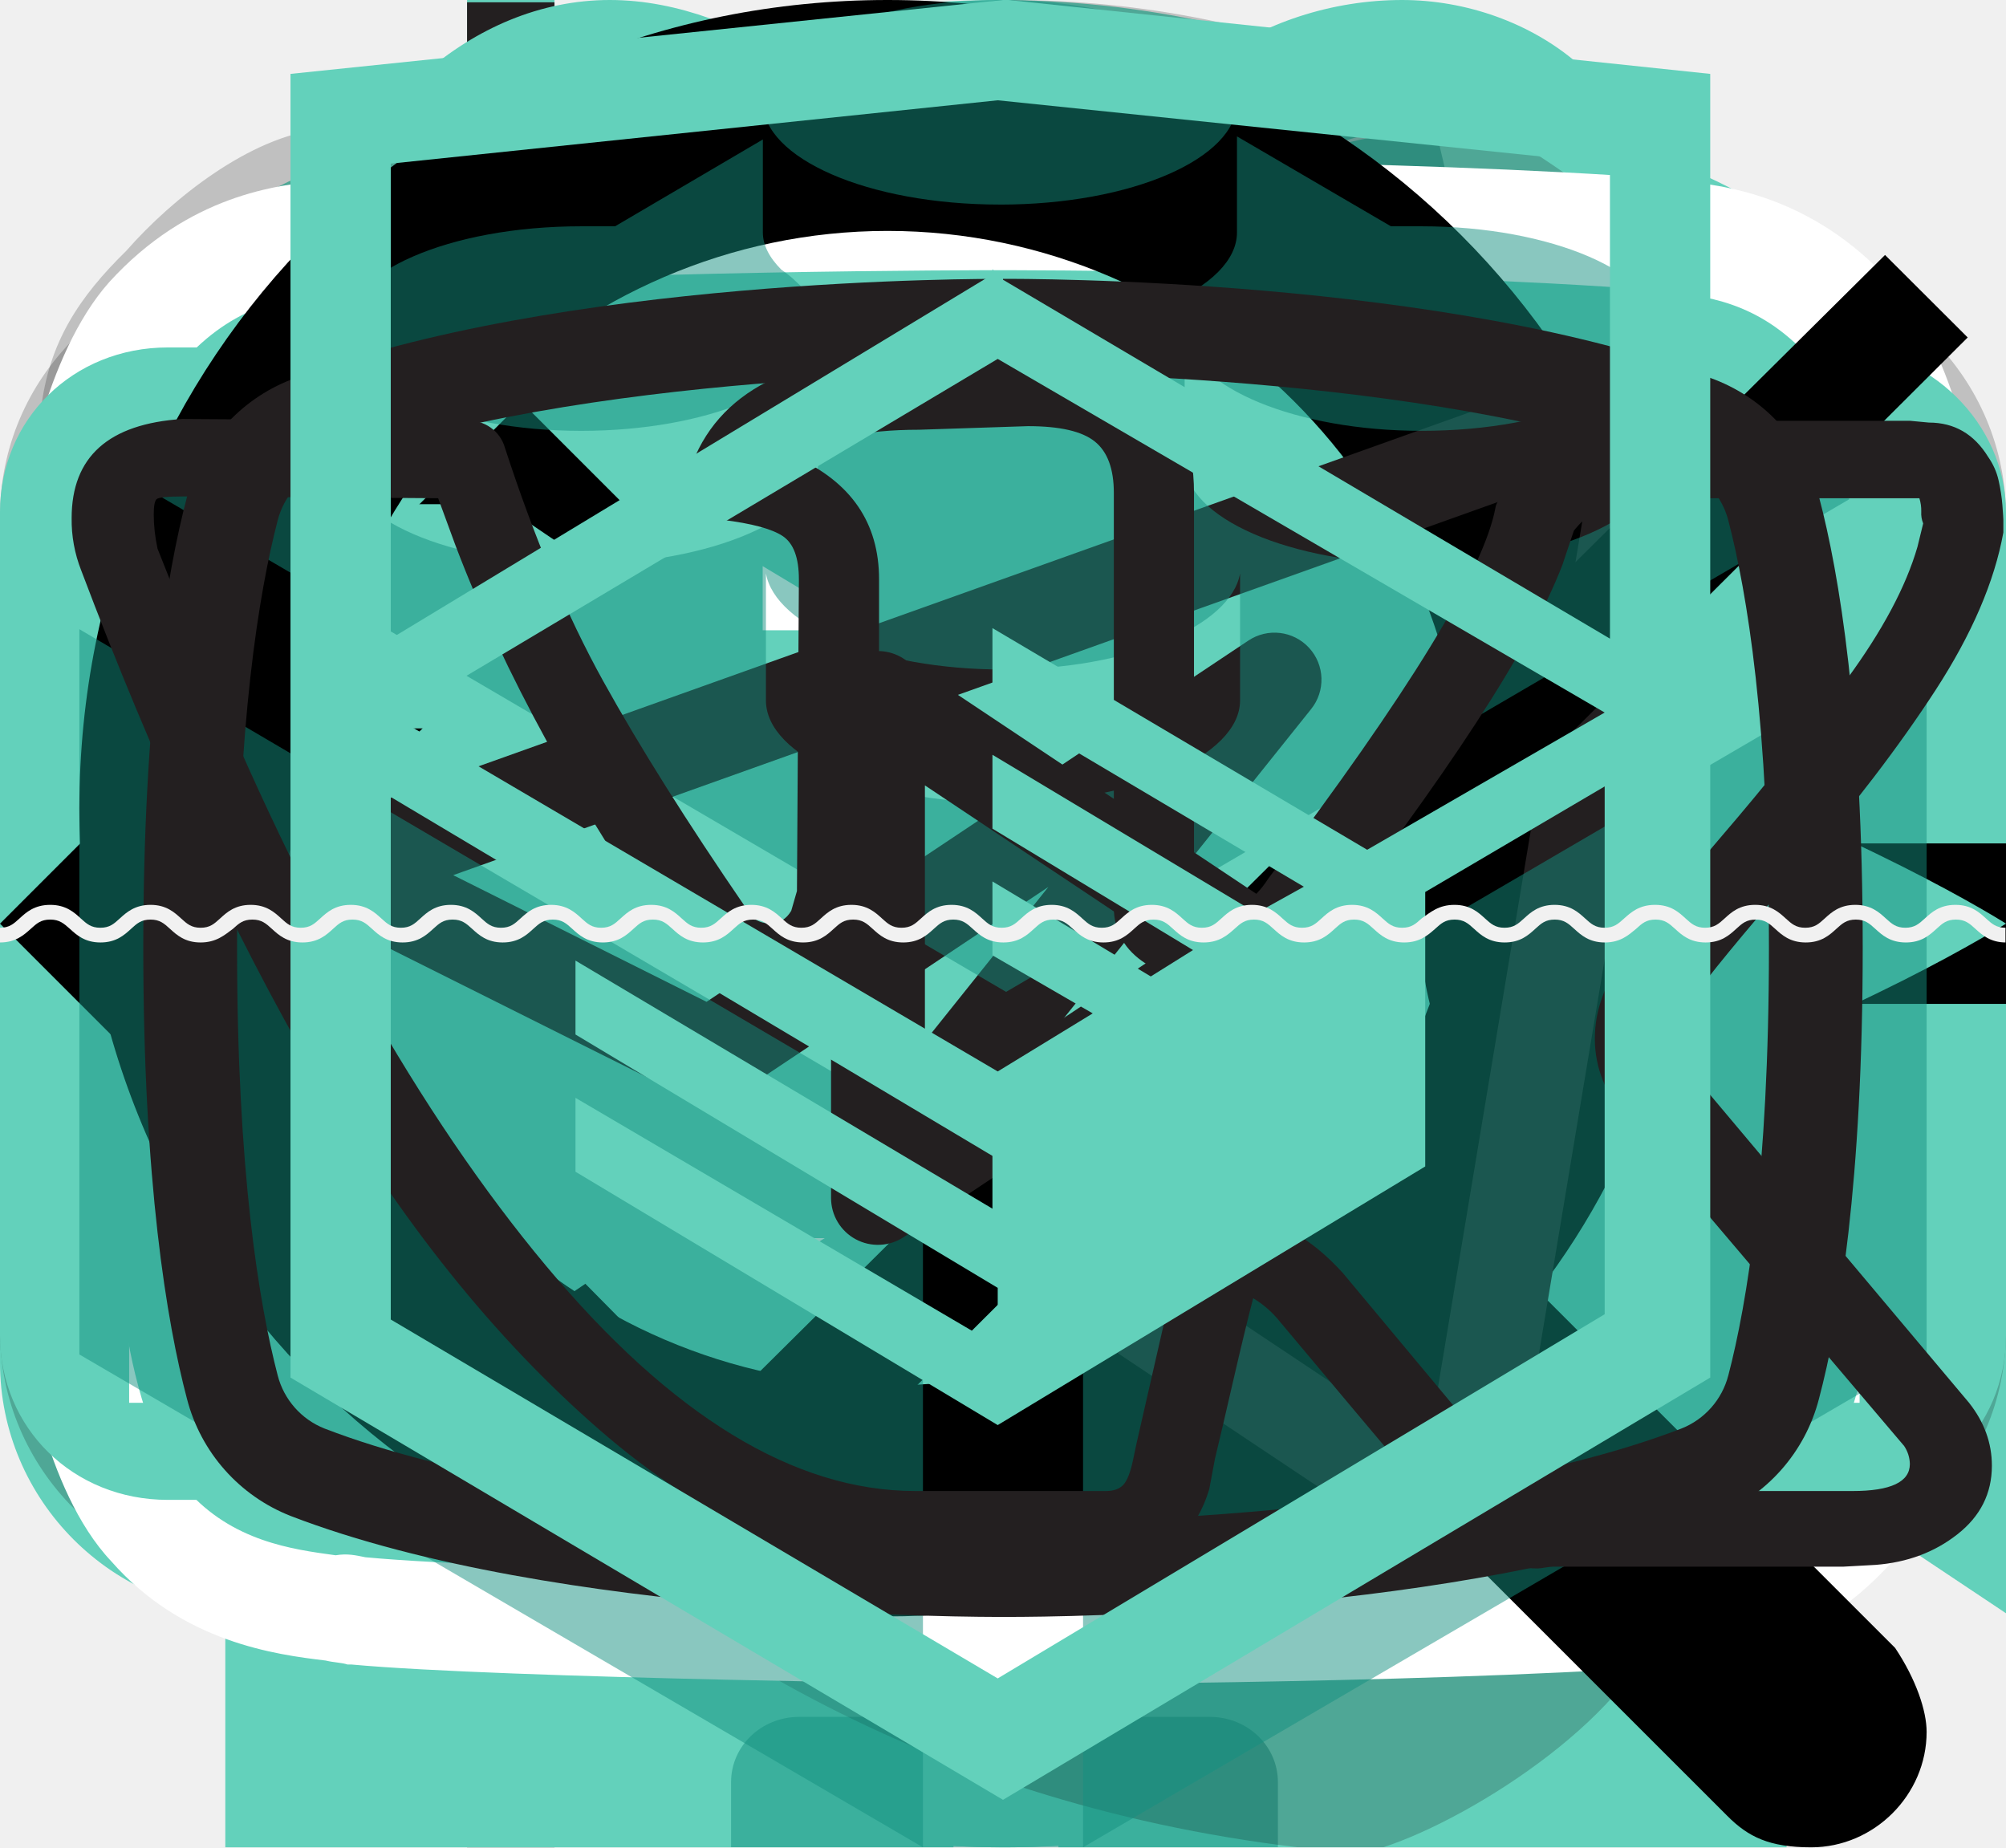
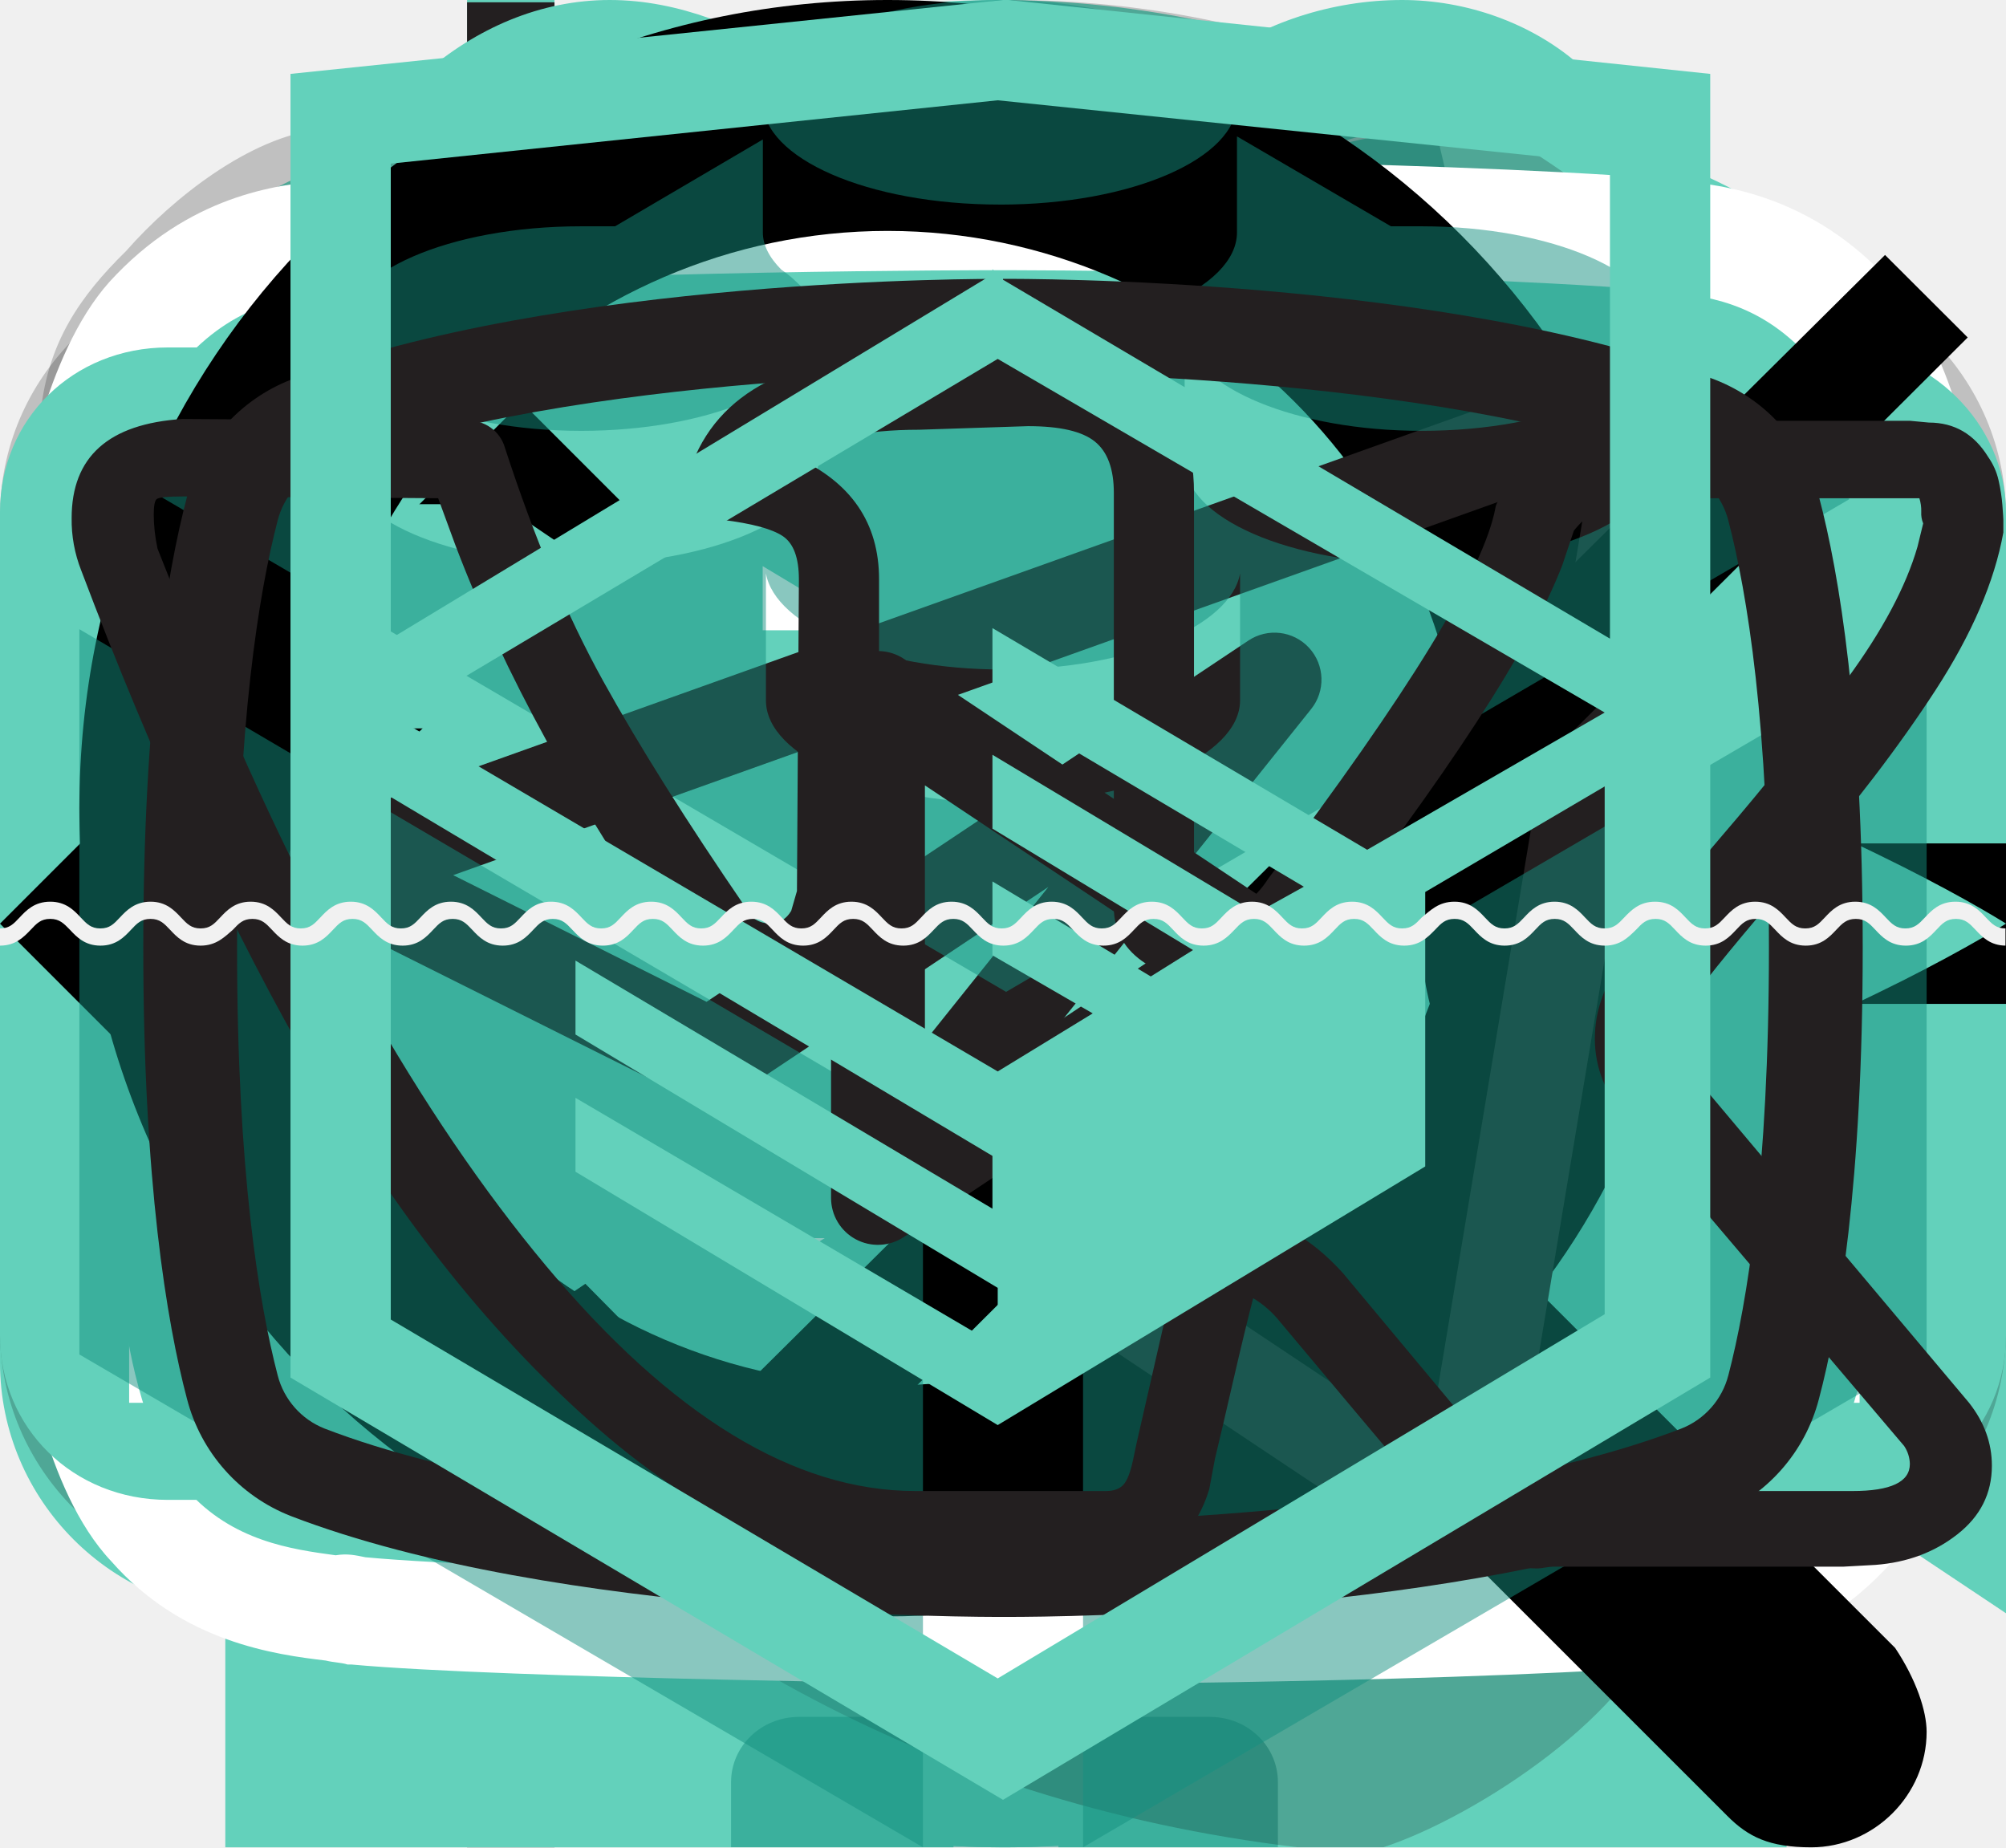
<svg xmlns="http://www.w3.org/2000/svg">
  <style>:root svg:not(:target){display:none}</style>
  <svg fill="none" id="hero-mask-desktop" viewBox="0 0 1150 34">
    <path d="M1168.8 0c-15.65 0-15.65 14-31.19 14-15.54 0-15.65-14-31.2-14-15.54 0-15.65 14-31.19 14-15.65 0-15.65-14-31.31-14-15.65 0-15.65 14-31.19 14-15.655 0-15.655-14-31.198-14-15.652 0-15.652 14-31.196 14-15.543 0-15.978-14-31.522-14-15.652 0-15.652 14-31.195 14-15.544 0-15.761-14-31.305-14-15.652 0-15.652 14-31.195 14-15.653 0-15.653-14-31.305-14s-15.652 14-31.195 14c-15.653 0-15.652-14-31.196-14C715.87 0 715.652 14 700 14c-15.652 0-15.652-14-31.196-14-15.652 0-15.652 14-31.195 14-15.653 0-15.653-14-31.305-14s-15.652 14-31.195 14c-15.653 0-15.652-14-31.196-14-15.652 0-15.652 14-31.196 14-15.652 0-15.652-14-31.195-14-15.652 0-15.652 14-31.305 14-15.652 0-15.652-14-31.304-14s-15.652 14-31.304 14-15.652-14-31.305-14C340.652 0 340.652 14 325 14S309.348 0 293.696 0c-15.653 0-15.653 14-31.305 14S246.739 0 231.087 0s-15.652 14-31.196 14c-15.652 0-15.652-14-31.304-14s-15.652 14-31.304 14C121.63 14 121.63 0 105.978 0S90.326 14 74.674 14 59.022 0 43.37 0C28.152 0 28.152 14 12.5 14-3.152 14-3.152 0-18.696 0-34.239 0-34.348 14-50 14v20h1250V14c-15.65 0-15.65-14-31.2-14Z" fill="#fff" />
  </svg>
  <svg fill="none" id="hero-mask-tablet" viewBox="0 0 768 24">
    <path d="M749.784 0c-9.642 0-9.642 9.882-19.217 9.882S720.925 0 711.35 0c-9.574 0-9.641 9.882-19.216 9.882-9.642 0-9.642-9.882-19.284-9.882-9.641 0-9.641 9.882-19.216 9.882-9.642 0-9.642-9.882-19.217-9.882-9.641 0-9.641 9.882-19.216 9.882-9.575 0-9.843-9.882-19.418-9.882-9.641 0-9.641 9.882-19.216 9.882-9.575 0-9.709-9.882-19.284-9.882-9.641 0-9.641 9.882-19.216 9.882-9.642 0-9.642-9.882-19.284-9.882-9.641 0-9.641 9.882-19.216 9.882-9.642 0-9.642-9.882-19.217-9.882-9.574 0-9.708 9.882-19.35 9.882-9.642 0-9.642-9.882-19.217-9.882-9.641 0-9.641 9.882-19.216 9.882-9.642 0-9.642-9.882-19.284-9.882-9.641 0-9.641 9.882-19.216 9.882-9.642 0-9.642-9.882-19.217-9.882-9.641 0-9.641 9.882-19.216 9.882-9.642 0-9.642-9.882-19.217-9.882-9.641 0-9.641 9.882-19.283 9.882-9.642 0-9.642-9.882-19.284-9.882-9.641 0-9.641 9.882-19.283 9.882-9.642 0-9.642-9.882-19.284-9.882-9.641 0-9.641 9.882-19.283 9.882-9.642 0-9.642-9.882-19.283-9.882-9.642 0-9.642 9.882-19.284 9.882S181.791 0 172.15 0c-9.642 0-9.642 9.882-19.217 9.882-9.642 0-9.642-9.882-19.283-9.882-9.642 0-9.642 9.882-19.284 9.882S104.724 0 95.083 0C85.44 0 85.44 9.882 75.799 9.882S66.157 0 56.516 0C47.142 0 47.142 9.882 37.5 9.882 27.858 9.882 27.858 0 18.284 0 8.709 0 8.642 9.882-1 9.882V24h770V9.882c-9.642 0-9.642-9.882-19.216-9.882Z" fill="#fff" />
  </svg>
  <svg fill="none" id="icon-ball" viewBox="0 0 35 34">
    <path d="M.306 13.953a16.044 16.044 0 0 0 0 6.232l4.176-3.165-4.176-3.067ZM24.852 1.586C19.963-.59 14.259-.59 9.269 1.982l7.638 5.54 7.945-5.936ZM34.528 13.062l-4.889 3.66 4.99 3.66c.51-2.373.51-4.946-.101-7.32ZM9.37 32.057c4.89 2.473 10.899 2.671 15.991.099l-8.25-6.035-7.74 5.936ZM8.046 14.249 1.732 9.698c-.306.692-.612 1.385-.815 2.078l5.398 3.957 1.731-1.484ZM18.945 24.835l8.453 6.134c.306-.198.611-.396.815-.594.306-.198.611-.495.917-.791l-8.454-6.134-1.731 1.385ZM11.611 11.578 4.074 6.137c-.51.495-.917 1.088-1.324 1.682l7.028 5.144 1.833-1.385ZM22.51 22.163l8.25 6.035c.509-.494.916-1.088 1.324-1.681l-7.843-5.739-1.732 1.386ZM15.176 8.907 7.333 3.169c-.203.099-.407.297-.61.396-.408.296-.816.593-1.121.989l7.843 5.64 1.731-1.287ZM26.074 19.394l7.13 5.144c.306-.692.611-1.286.917-1.979l-6.213-4.55-1.834 1.385ZM26.89 2.674.916 22.362c.203.692.509 1.385.815 2.077L28.722 3.96c-.509-.494-1.12-.89-1.833-1.286ZM31.269 6.532c-.306-.395-.611-.791-.917-1.088L2.852 26.22c.204.494.51.89.815 1.187.102.198.305.396.407.494L31.778 7.127c-.204-.198-.305-.396-.51-.594ZM32.898 8.907 5.704 29.484c.509.495 1.12.99 1.731 1.385l26.482-19.984c-.306-.692-.611-1.385-1.019-1.978Z" fill="#63D1BB" />
  </svg>
  <svg fill="none" id="icon-camera" viewBox="0 0 32 22">
    <path d="m26 10 6-4v16l-6-4v-8Zm-2 0v8c0 2.2-1.8 4-4 4H4c-2.2 0-4-1.8-4-4v-8c0-2.2 1.8-4 4-4h10c0-1.1.9-2 2-2V2H5c-.6 0-1-.4-1-1s.4-1 1-1h12c.6 0 1 .4 1 1v3c1.1 0 2 .9 2 2 2.2 0 4 1.8 4 4Zm-12 0H4v8h8v-8Zm8 1c0-.6-.4-1-1-1h-4c-.6 0-1 .4-1 1s.4 1 1 1h4c.6 0 1-.4 1-1Z" fill="#63D1BB" />
  </svg>
  <svg fill="none" id="icon-cart" viewBox="0 0 21 18">
    <path d="M20.188 6.857h-3.55L13.188.381C12.985 0 12.58-.095 12.174.095s-.507.572-.304.953l3.145 5.81H5.783l3.145-5.81c.202-.381 0-.762-.305-.953-.406-.19-.811 0-1.014.286l-3.45 6.476H.812c-.406 0-.812.286-.812.762 0 .381.304.762.812.762h.202l.914 2.857c-.203.095-.305.286-.305.572 0 .38.305.666.71.666L4.058 18h12.884l1.725-5.524c.405 0 .71-.286.71-.667 0-.19-.102-.476-.304-.57l.912-2.858h.203c.406 0 .812-.286.812-.762 0-.476-.406-.762-.812-.762Zm-4.565 9.62H5.073L3.854 12.38h13.087l-1.319 4.095Zm1.623-5.525H3.348l-.812-2.666h15.522l-.812 2.666Z" fill="currentColor" />
  </svg>
  <svg fill="none" id="icon-email" viewBox="0 0 32 21">
    <path opacity=".2" d="M28 0H4C1.8 0 0 1.8 0 4v13c0 2.2 1.8 4 4 4h24c2.2 0 4-1.8 4-4V4c0-2.2-1.8-4-4-4ZM2 5.3l7 5.3-7 5.3V5.3ZM30 17c0 1.1-.9 2-2 2H4c-1.1 0-2-.9-2-2l7.8-5.9 4.4 3.3c.5.4 1.2.6 1.8.6.6 0 1.3-.2 1.8-.6l4.4-3.3L30 17Zm0-1.2-7-5.3 7-5.3v10.6Zm-12.8-2.2c-.4.3-.8.4-1.2.4-.4 0-.9-.1-1.2-.4l-4.1-3.1-.8-.6L2 4c0-1.1.9-2 2-2h24c1.1 0 2 .9 2 2l-12.8 9.6Z" fill="#000" />
  </svg>
  <svg fill="none" id="icon-flag" viewBox="0 0 47 81">
    <path d="M7.766 3.862v38.52L47 23.071 7.766 3.862ZM0 80.9V0h3.833v80.9H0Z" fill="#63D1BB" />
    <path d="M3.833.1H0V81h3.833V.1Z" fill="#231F20" />
  </svg>
  <svg fill="none" id="icon-flower" viewBox="0 0 33 38">
    <path d="M16.5 38C25.575 38 33 30.645 33 21.656c-9.075 0-16.5 7.253-16.5 16.344ZM4.744 16.65c0 2.554 2.062 4.495 4.537 4.495.928 0 1.856-.306 2.578-.817v.306c0 2.554 2.063 4.495 4.538 4.495 2.578 0 4.537-2.043 4.537-4.495v-.306c.722.51 1.65.817 2.578.817 2.579 0 4.538-2.043 4.538-4.494 0-1.84-1.031-3.371-2.578-4.086 1.547-.715 2.578-2.248 2.578-4.087 0-2.553-2.063-4.494-4.538-4.494-.928 0-1.856.306-2.578.817v-.306C20.934 1.94 18.872 0 16.397 0c-2.578 0-4.538 2.043-4.538 4.495V4.8a4.542 4.542 0 0 0-2.578-.817c-2.578 0-4.537 2.043-4.537 4.494 0 1.84 1.031 3.372 2.578 4.087-1.444.715-2.578 2.247-2.578 4.086ZM16.5 7.969c2.578 0 4.538 2.043 4.538 4.494 0 2.554-2.063 4.495-4.538 4.495-2.578 0-4.537-2.043-4.537-4.495 0-2.451 1.959-4.494 4.537-4.494ZM0 21.656C0 30.646 7.425 38 16.5 38c0-9.091-7.425-16.344-16.5-16.344Z" fill="#63D1BB" />
  </svg>
  <svg fill="none" id="icon-gift" viewBox="0 0 33 32">
    <path d="M3.028 32h12.614V18.272H3.028V32ZM31.385 8.691h-7.367c.505-.296 1.01-.493 1.413-.79 1.615-1.086 2.422-2.568 2.422-3.95 0-1.186-.605-2.173-1.413-2.865C25.633.396 24.523 0 23.413 0c-1.211 0-2.422.395-3.33 1.086-1.514.988-2.624 2.47-3.432 4.05 0 .099-.1.197-.1.197-.303-.592-.606-1.185-1.01-1.777-.706-.988-1.514-1.877-2.523-2.47C12.01.494 10.9 0 9.688 0c-1.21 0-2.321.494-3.23 1.284-.807.79-1.412 1.876-1.412 3.062 0 .691.202 1.481.605 2.173.606.888 1.413 1.58 2.624 2.172h-6.66C.706 8.691 0 9.383 0 10.271V16.1h15.541V8.69h1.918V16.1H33v-5.827c0-.89-.706-1.58-1.615-1.58ZM8.881 6.42c-.606-.395-1.01-.79-1.211-1.087-.202-.395-.303-.691-.303-.987 0-.494.202-.988.706-1.482.404-.395 1.01-.691 1.615-.691.707 0 1.413.197 2.018.691a7.6 7.6 0 0 1 2.624 3.16c.303.692.606 1.383.808 2.075-3.129-.297-5.147-.988-6.257-1.68Zm10.596-1.58c.606-.79 1.211-1.482 1.918-1.877.706-.494 1.412-.691 2.018-.691.605 0 1.11.197 1.514.493.403.297.605.692.605 1.186 0 .493-.303 1.284-1.514 2.074-1.11.79-3.128 1.679-6.156 2.271a10.88 10.88 0 0 1 1.615-3.456ZM17.46 32h12.614V18.272H17.46V32Z" fill="#63D1BB" />
  </svg>
  <svg fill="none" id="icon-heart" viewBox="0 0 34 27">
    <path d="M34 8.45C34 3.788 29.982 0 25.036 0A9.248 9.248 0 0 0 17 4.662C15.558 1.942 12.467 0 8.964 0 4.018 0 0 3.788 0 8.45 0 17.288 15.146 27 17 27c1.958 0 17-9.615 17-18.55Z" fill="#63D1BB" />
  </svg>
  <svg fill="none" id="icon-interior" viewBox="0 0 40 62">
    <g opacity=".5" fill="#149080">
      <path d="M15.162 37.717c-.3.995-.2 2.19 0 3.582.499 2.588 1.696 5.971 2.394 9.654h5.087c.698-3.583 1.895-6.967 2.494-9.654.3-1.393.3-2.687 0-3.582-.3-.896-.898-1.593-1.995-2.29h-5.985c-1.197.697-1.796 1.394-1.995 2.29ZM26.933 57.621H13.167c-1.297 0-2.294.995-2.294 2.19V62h18.354v-2.19c0-1.194-.998-2.189-2.294-2.189ZM34.015 2.19h-11.67C22.344.994 21.346 0 20.05 0s-2.294.995-2.294 2.19H6.085L0 27.566c.798-.498 1.596-.995 2.594-.995 1.396 0 2.194.796 2.892 1.393.699.597 1.197.796 1.397.796.299 0 .798-.299 1.496-.796.698-.498 1.596-1.393 2.893-1.393 1.297 0 2.194.796 2.893 1.393.698.497 1.197.796 1.496.796.1 0 .3-.1.598-.199.2-.1.5-.398.898-.597.499-.398 1.097-.995 1.995-1.194.3-.1.599-.1.898-.1 1.297 0 2.194.796 2.893 1.393.698.498 1.197.797 1.496.797.3 0 .798-.299 1.396-.797.699-.597 1.596-1.393 2.893-1.393 1.397 0 2.195.796 2.893 1.393.3.299.598.498.898.598.2.1.399.199.598.199.3 0 .798-.299 1.397-.896.698-.597 1.596-1.393 2.892-1.393.998 0 1.796.497 2.594.995L34.015 2.189ZM23.442 53.143h-6.883c-.699 0-1.098.497-1.098 1.094 0 .597.5 1.095 1.098 1.095h6.883c.698 0 1.097-.498 1.097-1.095.1-.597-.4-1.094-1.098-1.094Z" />
      <path d="M20.05 28.76c-.1 0-.3.1-.599.199-.2.1-.399.298-.598.398v3.682h2.294v-3.583c-.499-.398-.898-.696-1.097-.696Z" />
    </g>
  </svg>
  <svg fill="none" id="icon-phone" viewBox="0 0 25 24">
    <g opacity=".2" fill="#000">
      <path d="M17.44 24h-1.11c-4.939-.593-8.568-2.864-11.189-5.728C2.521 15.408.403 11.753 0 6.716V5.333c.1-.888.504-1.481 1.109-2.074.605-.69 1.613-1.481 2.52-1.58.706 0 1.815.494 2.218 1.087.403.493.605 1.58.806 2.37.202.889.605 1.975.504 2.765-.201 1.186-1.814 1.68-2.217 2.568 1.612 3.655 4.133 6.42 7.56 8.198.806-.494 1.613-1.877 2.823-1.877.403 0 1.008.198 1.41.297.505.098.908.296 1.311.493.706.297 2.017.593 2.42 1.186.403.592.705 1.58.605 2.172-.303 1.284-2.42 2.667-3.63 3.062ZM12.6 1.481c5.948 0 10.888 4.741 10.888 10.667H25C25 5.432 19.456 0 12.6 0v1.481Z" />
      <path d="M12.6 9.185v1.58c.807 0 1.412.593 1.412 1.383h1.613c0-1.58-1.31-2.963-3.024-2.963ZM12.6 6.124c3.327 0 6.15 2.666 6.15 6.024h1.613c0-4.148-3.427-7.506-7.661-7.506v1.482H12.6Z" />
    </g>
  </svg>
  <svg fill="none" id="icon-play" viewBox="0 0 101 77">
    <path d="M97 18.1s-.9-7-3.8-10.1c-3.6-4-7.7-4.1-9.5-4.3-13.3-1-33.3-1-33.3-1h-.1s-20 0-33.3 1c-1.9.2-5.9.3-9.5 4.3-2.8 3.1-3.8 10.1-3.8 10.1s-.9 8.2-.9 16.4v7.7c0 8.2.9 16.4.9 16.4s.9 7 3.8 10.1c3.6 4 8.4 3.9 10.5 4.3 7.6.8 32.4 1 32.4 1s20 0 33.3-1c1.9-.2 5.9-.3 9.5-4.3C96 65.6 97 58.6 97 58.6s.9-8.2.9-16.4v-7.7c0-8.2-.9-16.4-.9-16.4Z" fill="#63D1BB" />
    <path d="M50.3 76.8c-1 0-25-.3-32.6-1h-.2c-.3-.1-.7-.1-1.1-.2-2.5-.3-7.2-.9-10.8-5C2.2 67 1.2 59.8 1.1 59c0-.3-1-8.5-1-16.7v-7.7c0-8.3.9-16.4.9-16.7v-.1c.1-.8 1.2-7.9 4.5-11.6 4-4.4 8.5-4.9 10.7-5.1.2 0 .4 0 .5-.1h.1c13.3-1 33.3-1 33.5-1h.1c.2 0 20.2 0 33.5 1h.1c.2 0 .3 0 .5.1 2.2.2 6.7.7 10.7 5.1 3.4 3.6 4.4 10.8 4.5 11.6 0 .3 1 8.5 1 16.8v7.7c0 8.3-.9 16.4-1 16.7v.1c-.1.8-1.2 8-4.5 11.6-4 4.4-8.5 4.9-10.7 5.1-.2 0-.4 0-.5.1h-.1c-13.3.9-33.4.9-33.6.9Zm-31.9-6.4c7.5.7 31.2 1 32 1 .7 0 20.1 0 33-1 .2 0 .4 0 .6-.1 1.8-.2 4.6-.5 7.2-3.3 1.8-2 2.9-6.9 3.1-8.6.1-.5.9-8.4.9-16.1v-7.7c0-7.8-.9-15.6-1-16.1-.3-2.4-1.4-6.8-3.1-8.5-2.6-2.9-5.4-3.1-7.2-3.3-.2 0-.4 0-.6-.1-13.1-1-32.8-1-33-1h-.1c-.2 0-20 0-33 1-.2 0-.4 0-.6.1-1.8.2-4.6.5-7.2 3.3-1.8 2-2.9 6.9-3.1 8.6-.1.6-.9 8.4-.9 16.1v7.7c0 7.7.9 15.6.9 16.1.3 2.4 1.4 6.8 3.1 8.5 2.3 2.6 5.3 3 7.5 3.3.6-.1 1 0 1.5.1Z" fill="#fff" />
    <path d="M38.4 20.5v35.7l29.8-17.8-29.8-17.9Z" fill="#fff" />
  </svg>
  <svg fill="none" id="icon-price" viewBox="0 0 47 27">
    <path d="M43.066 0H3.933C1.715 0 0 1.681 0 3.857v19.286C0 25.319 1.715 27 3.933 27h39.133C45.286 27 47 25.319 47 23.143V3.857C47 1.78 45.184 0 43.066 0ZM3.026 24.725V2.77H43.57v21.956H3.026Z" fill="#63D1BB" />
    <path d="M6.96 20.868h32.677V6.627H6.96v14.241ZM23.5 8.506c2.925 0 5.346 2.373 5.346 5.242 0 2.868-2.421 5.241-5.346 5.241-2.925 0-5.346-2.373-5.346-5.242 0-2.967 2.421-5.241 5.346-5.241Z" fill="#63D1BB" />
  </svg>
  <svg fill="none" id="icon-review-arrow" viewBox="0 0 50 26">
    <path d="M50 11H7.7l8.1-8.2L13 0 0 13l13 13 2.8-2.8L7.7 15H50v-4Z" fill="#000" />
  </svg>
  <svg fill="none" id="icon-rocket" viewBox="0 0 55 23">
    <path d="M40.947 5.75A47.823 47.823 0 0 0 28.41 4.065c-2.932 0-5.56.198-7.785.594L13.75 0H.101l5.864 6.147h8.493c-4.651 1.586-6.875 3.47-6.875 3.47v3.767s2.325 1.883 6.976 3.47H5.864L0 23h13.649l6.875-4.66c2.325.397 4.853.595 7.785.595 4.55 0 8.796-.694 12.537-1.685-1.214-1.784-1.921-3.668-1.921-5.85.1-1.982.91-3.865 2.022-5.65ZM44.485 6.741c-1.314 1.586-2.022 3.173-2.022 4.759 0 1.586.708 3.172 2.022 4.759C50.955 14.077 55 11.499 55 11.499s-4.044-2.577-10.515-4.758Z" fill="#63D1BB" />
  </svg>
  <svg fill="none" id="icon-search" viewBox="0 0 18 18">
    <path d="m17.693 16.057-3.477-3.477c1.023-1.33 1.534-2.966 1.534-4.705C15.75 3.477 12.273 0 7.875 0S0 3.477 0 7.875s3.477 7.875 7.875 7.875c1.739 0 3.375-.614 4.704-1.534l3.478 3.477c.204.205.409.307.818.307.614 0 1.125-.511 1.125-1.125 0-.204-.102-.511-.307-.818ZM2.25 7.875c0-3.068 2.557-5.625 5.625-5.625S13.5 4.807 13.5 7.875 10.943 13.5 7.875 13.5 2.25 10.943 2.25 7.875Z" fill="currentColor" />
  </svg>
  <svg fill="none" id="icon-telegram" viewBox="0 0 28 23">
    <path fill-rule="evenodd" clip-rule="evenodd" d="M23.46 3.653c.18.15.265.382.227.611l-2.626 15.757a.657.657 0 0 1-1.012.439l-7.878-5.253a.657.657 0 0 1-.149-.956l2.611-3.263-4.36 2.906a.657.657 0 0 1-.658.041L4.363 11.31a.657.657 0 0 1 .073-1.205l18.383-6.566a.657.657 0 0 1 .642.115Zm-17.134 7.17 3.536 1.768 7.561-5.041a.656.656 0 0 1 .877.956l-4.805 6.006 6.438 4.292L22.208 5.15 6.326 10.823Z" fill="#231F20" />
  </svg>
  <svg fill="none" id="icon-tick" viewBox="0 0 33 22">
    <path d="M32.37 1.357 31.01 0 11.574 19.286l-9.62-9.594-1.361 1.357 9.62 9.594L11.573 22l1.459-1.357L32.37 1.357Z" fill="#000" />
  </svg>
  <svg fill="none" id="icon-toy" viewBox="0 0 60 60">
    <path opacity=".5" d="M0 43.993 27.4 60V36.544L0 20.436v23.557Zm51.3-31.51V15c0 1.812-3.5 3.322-7.7 3.322-4.3 0-7.7-1.51-7.7-3.322v-4.127c.3 1.71 3.6 3.12 7.7 3.12 4.3 0 7.7-1.51 7.7-3.322S47.8 7.35 43.6 7.35h-1l-5-2.92V7.55c0 1.812-3.5 3.323-7.7 3.323-2.7 0-5-.604-6.4-1.51-.2-.202-.4-.403-.7-.605-.4-.402-.6-.805-.6-1.208V4.53L17.4 7.35h-1.1c-4.3 0-7.7 1.51-7.7 3.322s3.5 3.322 7.7 3.322c4.1 0 7.4-1.41 7.7-3.12V15c0 1.812-3.5 3.322-7.7 3.322-4.3 0-7.7-1.51-7.7-3.322v-2.416l-6 3.523 27.5 16.108 27.4-16.007-6.2-3.725ZM37.7 22.752c0 1.812-3.5 3.322-7.7 3.322-4.3 0-7.7-1.51-7.7-3.322v-4.128c.3 1.712 3.6 3.121 7.7 3.121s7.4-1.41 7.7-3.12v4.127Zm-5.1 13.993V60L60 43.993V20.738L32.6 36.745Zm-2.7-30.1c4.3 0 7.7-1.51 7.7-3.323C37.6 1.51 34.1 0 29.9 0c-4.3 0-7.7 1.51-7.7 3.322s3.4 3.322 7.7 3.322Z" fill="#149080" />
  </svg>
  <svg fill="none" id="icon-vk" viewBox="0 0 28 23">
    <path d="M1 5.839c0-.855.515-1.316 1.545-1.383l3.97.025a.52.52 0 0 1 .533.377c.409 1.257.866 2.343 1.372 3.257.506.913 1.168 1.965 1.985 3.156.071.15.187.226.346.226.125 0 .223-.059.293-.176l.08-.277.027-4.35c0-.302-.075-.503-.226-.604-.151-.1-.431-.176-.84-.226-.32-.05-.48-.235-.48-.553 0-.067.01-.118.027-.151.373-1.09 1.44-1.635 3.198-1.635l1.492-.025c.675 0 1.234.16 1.678.478.444.318.666.821.666 1.509v5.708c.125.084.24.126.347.126.266 0 .497-.15.692-.453 1.954-2.582 3.011-4.308 3.17-5.18 0-.017.019-.059.054-.126.125-.251.329-.47.613-.654.284-.184.533-.31.746-.377a.554.554 0 0 1 .24-.05h4.13l.266.025c.355 0 .63.16.826.478.07.1.12.21.146.327.027.117.045.234.054.352.009.117.013.184.013.2v.177c-.124.687-.44 1.42-.946 2.2-.506.78-1.15 1.622-1.931 2.528-.782.905-1.27 1.5-1.466 1.785-.16.201-.24.386-.24.553 0 .135.071.286.213.453l3.89 4.627c.213.269.32.562.32.88 0 .386-.16.705-.48.956-.32.252-.701.394-1.145.428l-.453.025h-4.05a.855.855 0 0 0-.106.012.862.862 0 0 1-.107.013c-.39 0-.755-.16-1.092-.478-.125-.134-.96-1.123-2.505-2.967a1.387 1.387 0 0 0-.373-.327c-.07.268-.164.654-.28 1.157-.115.503-.2.863-.253 1.081l-.08.427c-.177.587-.55.94-1.119 1.057l-.373.025h-2.61c-1.475 0-2.945-.637-4.41-1.911-1.466-1.275-2.784-2.922-3.957-4.942-1.172-2.02-2.264-4.372-3.277-7.054A1.916 1.916 0 0 1 1 5.838Zm16.013 6.513c-.373 0-.71-.096-1.013-.29-.302-.192-.453-.456-.453-.791V5.487c0-.336-.089-.575-.266-.717-.178-.143-.489-.214-.933-.214l-1.518.05c-.764 0-1.341.126-1.732.378.781.352 1.172.922 1.172 1.71v4.426a1.5 1.5 0 0 1-.533 1.044 1.59 1.59 0 0 1-1.066.414c-.532 0-.94-.243-1.225-.729C8.06 9.871 7.03 7.993 6.356 6.216l-.24-.654-3.544-.025c-.231 0-.36.013-.386.038-.027.025-.04.096-.04.213 0 .151.017.31.053.478l.56 1.409c1.491 3.638 3.112 6.505 4.862 8.6 1.75 2.096 3.468 3.144 5.155 3.144h2.665c.106 0 .186-.03.24-.088.053-.06.097-.172.133-.34l.053-.251.506-2.213c.142-.302.267-.503.373-.604a.975.975 0 0 1 .693-.277c.426 0 .861.243 1.305.73l2.265 2.716c.142.218.293.327.453.327h4.396c.533 0 .8-.126.8-.378a.466.466 0 0 0-.08-.251l-3.864-4.552c-.302-.352-.453-.73-.453-1.131 0-.403.142-.788.427-1.157.23-.336.679-.893 1.345-1.673a37.64 37.64 0 0 0 1.745-2.188c.498-.679.826-1.295.986-1.848l.08-.327a.371.371 0 0 1-.027-.163.574.574 0 0 0-.026-.189h-4.183c-.267.1-.48.252-.64.453l-.16.478c-.444 1.156-1.607 2.942-3.49 5.356a1.892 1.892 0 0 1-1.305.503Z" fill="#231F20" />
  </svg>
  <svg fill="none" id="icon-youtube" viewBox="0 0 28 23">
    <path d="m17.85 11.293-5.236-3.491a.655.655 0 0 0-1.014.545v6.982a.654.654 0 0 0 1.014.546l5.237-3.491a.655.655 0 0 0 0-1.091Zm-4.94 2.814V9.57l3.403 2.27-3.404 2.268Zm12.48-8.563a2.4 2.4 0 0 0-1.452-1.637C20.218 2.478 14.251 2.5 14 2.5c-.25 0-6.218-.022-9.938 1.407A2.4 2.4 0 0 0 2.61 5.544C2.327 6.613 2 8.576 2 11.838c0 3.262.327 5.226.61 6.295a2.4 2.4 0 0 0 1.452 1.636c3.72 1.43 9.687 1.407 9.938 1.407h.076c.753 0 6.317-.043 9.862-1.407a2.4 2.4 0 0 0 1.451-1.636c.284-1.07.611-3.033.611-6.295s-.327-5.225-.61-6.294Zm-1.266 12.261a1.09 1.09 0 0 1-.655.742c-3.49 1.342-9.404 1.32-9.469 1.32-.066 0-5.978.022-9.47-1.32a1.09 1.09 0 0 1-.654-.742c-.261-1.003-.567-2.847-.567-5.967 0-3.12.306-4.963.567-5.967a1.09 1.09 0 0 1 .655-.742C8.02 3.787 13.935 3.81 14 3.81c.066 0 5.978-.022 9.47 1.32a1.092 1.092 0 0 1 .654.742c.262 1.004.567 2.847.567 5.967 0 3.12-.305 4.964-.567 5.967Z" fill="#231F20" />
  </svg>
  <svg fill="none" id="logo-htmlacademy" viewBox="0 0 27 35">
    <path d="M13.6 0h-.1L0 1.4v24.7l13.5 8 13.4-8V1.4L13.6 0ZM25 12.1 13.5 5.3v-.1h-.1l-.1-.1v.1L1.9 12.1v-9l11.5-1.2L25 3.1v9ZM13.4 6.8l11.5 6.7-4.5 2.6-7.1-4.2v1.4l5.9 3.5-.9.5-5-3v1.4l3.8 2.3-.8.5-3-1.8v1.4l1.9 1.1-1.8 1.1L2 13.6l11.4-6.8ZM1.9 15.1l11.4 6.8v1l-7.9-4.7v1.4l8 4.8v1.1l-8-4.7v1.4l8 4.8 8.1-4.9v-5.2l3.4-2v10l-11.5 6.9L1.9 25v-9.9Z" fill="#63D1BB" />
  </svg>
-   <svg fill="none" id="zigzag-line" viewBox="0 0 320 6">
-     <path d="M320 6c-2.504 0-3.812-1.2-4.87-2.165-.946-.861-1.641-1.487-3.116-1.487-1.503 0-2.171.626-3.117 1.487C307.84 4.8 306.532 6 304.028 6c-2.505 0-3.812-1.2-4.87-2.165-.946-.861-1.641-1.487-3.116-1.487s-2.171.626-3.117 1.487C291.868 4.8 290.56 6 288.056 6c-2.505 0-3.813-1.2-4.87-2.165-.946-.861-1.642-1.487-3.116-1.487-1.503 0-2.171.626-3.117 1.487C275.896 4.8 274.588 6 272.083 6c-2.504 0-3.812-1.2-4.869-2.165-.946-.861-1.642-1.487-3.117-1.487-1.502 0-2.17.626-3.116 1.487C259.812 4.8 258.504 6 256 6s-3.812-1.2-4.87-2.165c-.946-.861-1.641-1.487-3.116-1.487-1.503 0-2.171.626-3.117 1.487C243.84 4.8 242.532 6 240.028 6c-2.505 0-3.812-1.2-4.87-2.165-.946-.861-1.641-1.487-3.116-1.487-1.503 0-2.171.626-3.117 1.487C227.812 4.8 226.504 6 224 6s-3.812-1.2-4.87-2.165c-.946-.861-1.641-1.487-3.116-1.487-1.503 0-2.171.626-3.117 1.487C211.84 4.8 210.532 6 208.028 6c-2.505 0-3.812-1.2-4.87-2.165-.946-.861-1.641-1.487-3.116-1.487s-2.171.626-3.117 1.487C195.84 4.8 194.504 6 192 6s-3.812-1.2-4.87-2.165c-.946-.861-1.641-1.487-3.116-1.487-1.503 0-2.171.626-3.117 1.487C179.84 4.8 178.532 6 176.028 6c-2.505 0-3.812-1.2-4.87-2.165-.946-.861-1.641-1.487-3.116-1.487-1.503 0-2.171.626-3.117 1.487C163.868 4.8 162.56 6 160.056 6c-2.505 0-3.813-1.2-4.87-2.165-.946-.861-1.642-1.487-3.116-1.487-1.475 0-2.171.626-3.117 1.487C147.896 4.8 146.588 6 144.083 6c-2.504 0-3.812-1.2-4.869-2.165-.946-.861-1.642-1.487-3.117-1.487-1.502 0-2.17.626-3.116 1.487C131.923 4.8 130.616 6 128.111 6c-2.504 0-3.812-1.2-4.869-2.165-.946-.861-1.642-1.487-3.117-1.487-1.502 0-2.17.626-3.116 1.487C115.951 4.8 114.643 6 112.139 6s-3.812-1.2-4.869-2.165c-.947-.861-1.642-1.487-3.117-1.487-1.503 0-2.17.626-3.116 1.487C99.979 4.8 98.671 6 96.167 6s-3.812-1.2-4.87-2.165c-.946-.861-1.641-1.487-3.116-1.487s-2.17.626-3.117 1.487C84.007 4.8 82.7 6 80.194 6c-2.504 0-3.811-1.2-4.869-2.165-.946-.861-1.642-1.487-3.116-1.487-1.503 0-2.17.626-3.117 1.487C68.035 4.8 66.727 6 64.222 6c-2.504 0-3.812-1.2-4.869-2.165-.946-.861-1.642-1.487-3.117-1.487-1.502 0-2.17.626-3.116 1.487C52.063 4.8 50.755 6 48.25 6c-2.504 0-3.812-1.2-4.87-2.165-.945-.861-1.64-1.487-3.116-1.487-1.502 0-2.17.626-3.116 1.487C35.84 4.8 34.504 6 32 6c-2.504 0-3.812-1.2-4.87-2.165-.946-.861-1.641-1.487-3.116-1.487-1.503 0-2.17.626-3.117 1.487C19.84 4.8 18.532 6 16.027 6c-2.504 0-3.811-1.2-4.869-2.165-.974-.861-1.67-1.487-3.144-1.487-1.503 0-2.17.626-3.117 1.487C3.812 4.8 2.504 6 0 6V3.652c1.503 0 2.17-.626 3.117-1.487C4.174 1.2 5.482 0 8.014 0c2.504 0 3.812 1.2 4.87 2.165.946.861 1.641 1.487 3.116 1.487 1.503 0 2.17-.626 3.116-1.487C20.174 1.2 21.51 0 24.014 0c2.504 0 3.812 1.2 4.87 2.165.946.861 1.641 1.487 3.116 1.487 1.503 0 2.17-.626 3.117-1.487C36.174 1.2 37.482 0 39.986 0c2.503 0 3.811 1.2 4.869 2.165.946.861 1.641 1.487 3.116 1.487 1.503 0 2.17-.626 3.117-1.487C52.146 1.2 53.454 0 55.959 0c2.504 0 3.811 1.2 4.869 2.165.946.861 1.642 1.487 3.116 1.487 1.503 0 2.17-.626 3.117-1.487C68.118 1.2 69.426 0 71.93 0c2.504 0 3.812 1.2 4.869 2.165.946.861 1.642 1.487 3.117 1.487 1.502 0 2.17-.626 3.116-1.487C84.09 1.2 85.398 0 87.903 0c2.504 0 3.812 1.2 4.87 2.165.945.861 1.64 1.487 3.116 1.487 1.502 0 2.17-.626 3.116-1.487C100.063 1.2 101.37 0 103.875 0c2.504 0 3.812 1.2 4.869 2.165.946.861 1.642 1.487 3.117 1.487s2.17-.626 3.116-1.487C116.035 1.2 117.343 0 119.847 0s3.812 1.2 4.87 2.165c.946.861 1.641 1.487 3.116 1.487 1.503 0 2.17-.626 3.117-1.487C132.007 1.2 133.315 0 135.819 0c2.504 0 3.812 1.2 4.87 2.165.946.861 1.641 1.487 3.116 1.487 1.503 0 2.171-.626 3.117-1.487C147.979 1.2 149.287 0 151.791 0c2.505 0 3.812 1.2 4.87 2.165.946.861 1.642 1.487 3.116 1.487 1.503 0 2.171-.626 3.117-1.487C163.951 1.2 165.259 0 167.763 0c2.505 0 3.813 1.2 4.87 2.165.946.861 1.642 1.487 3.117 1.487 1.502 0 2.17-.626 3.116-1.487C179.923 1.2 181.231 0 183.736 0c2.504 0 3.812 1.2 4.869 2.165.946.861 1.642 1.487 3.117 1.487 1.502 0 2.17-.626 3.116-1.487C195.896 1.2 197.203 0 199.708 0c2.504 0 3.812 1.2 4.869 2.165.946.861 1.642 1.487 3.117 1.487 1.503 0 2.17-.626 3.116-1.487C211.868 1.2 213.176 0 215.68 0s3.812 1.2 4.87 2.165c.946.861 1.641 1.487 3.116 1.487 1.503 0 2.171-.626 3.117-1.487C228.174 1.2 229.482 0 232.014 0c2.504 0 3.812 1.2 4.869 2.165.947.861 1.642 1.487 3.117 1.487s2.17-.626 3.117-1.487C244.174 1.2 245.482 0 247.986 0c2.504 0 3.812 1.2 4.87 2.165.946.861 1.641 1.487 3.116 1.487s2.171-.626 3.117-1.487C260.174 1.2 261.482 0 264.014 0s3.812 1.2 4.869 2.165c.947.861 1.642 1.487 3.117 1.487s2.17-.626 3.117-1.487C276.174 1.2 277.482 0 279.986 0c2.504 0 3.812 1.2 4.87 2.165.946.861 1.641 1.487 3.116 1.487 1.503 0 2.171-.626 3.117-1.487C292.146 1.2 293.454 0 295.958 0c2.505 0 3.812 1.2 4.87 2.165.946.861 1.642 1.487 3.116 1.487 1.475 0 2.171-.626 3.117-1.487C308.118 1.2 309.426 0 311.93 0c2.505 0 3.813 1.2 4.87 2.165.946.861 1.642 1.487 3.117 1.487V6H320Z" fill="#F1F1F1" />
+   <svg fill="none" id="zigzag-line" viewBox="0 0 1050 23">
+     <path d="M1050 23c-8.22 0-12.51-4.6-15.98-8.3-3.1-3.3-5.39-5.7-10.22-5.7-4.93 0-7.13 2.4-10.23 5.7-3.47 3.7-7.76 8.3-15.979 8.3-8.217 0-12.508-4.6-15.978-8.3-3.104-3.3-5.387-5.7-10.226-5.7-4.839 0-7.122 2.4-10.226 5.7-3.47 3.7-7.761 8.3-15.978 8.3-8.218 0-12.509-4.6-15.979-8.3-3.104-3.3-5.387-5.7-10.226-5.7-4.93 0-7.121 2.4-10.226 5.7-3.469 3.7-7.761 8.3-15.978 8.3-8.217 0-12.509-4.6-15.978-8.3-3.105-3.3-5.387-5.7-10.226-5.7-4.931 0-7.122 2.4-10.226 5.7-3.835 3.7-8.127 8.3-16.344 8.3s-12.509-4.6-15.978-8.3c-3.105-3.3-5.387-5.7-10.226-5.7-4.931 0-7.122 2.4-10.226 5.7-3.47 3.7-7.761 8.3-15.979 8.3-8.217 0-12.508-4.6-15.978-8.3-3.104-3.3-5.387-5.7-10.226-5.7-4.93 0-7.122 2.4-10.226 5.7-3.652 3.7-7.944 8.3-16.161 8.3-8.217 0-12.509-4.6-15.978-8.3-3.105-3.3-5.387-5.7-10.226-5.7-4.931 0-7.122 2.4-10.226 5.7-3.47 3.7-7.761 8.3-15.979 8.3-8.217 0-12.508-4.6-15.978-8.3-3.104-3.3-5.387-5.7-10.226-5.7-4.839 0-7.122 2.4-10.226 5.7C642.6 18.4 638.217 23 630 23c-8.217 0-12.509-4.6-15.978-8.3-3.105-3.3-5.387-5.7-10.226-5.7-4.931 0-7.122 2.4-10.226 5.7-3.47 3.7-7.761 8.3-15.979 8.3-8.217 0-12.508-4.6-15.978-8.3-3.104-3.3-5.387-5.7-10.226-5.7-4.93 0-7.122 2.4-10.226 5.7-3.47 3.7-7.761 8.3-15.978 8.3-8.218 0-12.509-4.6-15.979-8.3-3.104-3.3-5.387-5.7-10.226-5.7-4.839 0-7.121 2.4-10.226 5.7-3.469 3.7-7.761 8.3-15.978 8.3-8.217 0-12.509-4.6-15.978-8.3-3.105-3.3-5.387-5.7-10.226-5.7-4.931 0-7.122 2.4-10.227 5.7-3.469 3.7-7.76 8.3-15.978 8.3-8.217 0-12.508-4.6-15.978-8.3C401.283 11.4 399 9 394.161 9c-4.931 0-7.122 2.4-10.226 5.7-3.47 3.7-7.761 8.3-15.978 8.3-8.218 0-12.509-4.6-15.979-8.3-3.104-3.3-5.387-5.7-10.226-5.7-4.93 0-7.122 2.4-10.226 5.7-3.469 3.7-7.761 8.3-15.978 8.3-8.218 0-12.509-4.6-15.978-8.3-3.105-3.3-5.387-5.7-10.227-5.7-4.839 0-7.121 2.4-10.226 5.7-3.469 3.7-7.76 8.3-15.978 8.3-8.217 0-12.509-4.6-15.978-8.3-3.104-3.3-5.387-5.7-10.226-5.7-4.931 0-7.122 2.4-10.226 5.7-3.47 3.7-7.761 8.3-15.979 8.3-8.217 0-12.508-4.6-15.978-8.3-3.104-3.3-5.387-5.7-10.226-5.7-4.93 0-7.122 2.4-10.226 5.7-3.47 3.7-7.761 8.3-15.978 8.3-8.218 0-12.509-4.6-15.979-8.3-3.104-3.3-5.386-5.7-10.226-5.7-4.93 0-7.121 2.4-10.226 5.7C117.6 18.4 113.217 23 105 23c-8.217 0-12.509-4.6-15.978-8.3C85.917 11.4 83.635 9 78.796 9c-4.93 0-7.122 2.4-10.226 5.7C65.1 18.4 60.809 23 52.59 23c-8.217 0-12.508-4.6-15.978-8.3C33.417 11.4 31.135 9 26.296 9c-4.93 0-7.122 2.4-10.226 5.7C12.509 18.4 8.217 23 0 23v-9c4.93 0 7.122-2.4 10.226-5.7 3.47-3.7 7.761-8.3 16.07-8.3 8.217 0 12.508 4.6 15.978 8.3C45.378 11.6 47.66 14 52.5 14c4.93 0 7.122-2.4 10.226-5.7 3.47-3.7 7.852-8.3 16.07-8.3 8.217 0 12.508 4.6 15.978 8.3C97.878 11.6 100.16 14 105 14c4.93 0 7.122-2.4 10.226-5.7 3.47-3.7 7.761-8.3 15.978-8.3 8.218 0 12.509 4.6 15.979 8.3 3.104 3.3 5.387 5.7 10.226 5.7 4.93 0 7.121-2.4 10.226-5.7 3.469-3.7 7.761-8.3 15.978-8.3 8.217 0 12.509 4.6 15.978 8.3 3.105 3.3 5.387 5.7 10.226 5.7 4.931 0 7.122-2.4 10.226-5.7 3.47-3.7 7.761-8.3 15.979-8.3C244.239 0 248.53 4.6 252 8.3c3.104 3.3 5.387 5.7 10.226 5.7 4.931 0 7.122-2.4 10.226-5.7 3.47-3.7 7.761-8.3 15.978-8.3 8.218 0 12.509 4.6 15.979 8.3 3.104 3.3 5.387 5.7 10.226 5.7 4.93 0 7.122-2.4 10.226-5.7 3.469-3.7 7.761-8.3 15.978-8.3 8.218 0 12.509 4.6 15.978 8.3 3.105 3.3 5.387 5.7 10.226 5.7 4.84 0 7.122-2.4 10.227-5.7 3.469-3.7 7.76-8.3 15.978-8.3 8.217 0 12.509 4.6 15.978 8.3 3.104 3.3 5.387 5.7 10.226 5.7 4.931 0 7.122-2.4 10.226-5.7 3.47-3.7 7.761-8.3 15.979-8.3 8.217 0 12.508 4.6 15.978 8.3 3.104 3.3 5.387 5.7 10.226 5.7 4.93 0 7.122-2.4 10.226-5.7 3.47-3.7 7.761-8.3 15.978-8.3 8.218 0 12.509 4.6 15.979 8.3 3.104 3.3 5.386 5.7 10.226 5.7 4.93 0 7.121-2.4 10.226-5.7 3.469-3.7 7.761-8.3 15.978-8.3 8.217 0 12.509 4.6 15.978 8.3 3.105 3.3 5.387 5.7 10.226 5.7 4.931 0 7.122-2.4 10.226-5.7 3.47-3.7 7.761-8.3 15.979-8.3 8.217 0 12.508 4.6 15.978 8.3 3.104 3.3 5.387 5.7 10.226 5.7 4.93 0 7.122-2.4 10.226-5.7 3.47-3.7 7.761-8.3 15.978-8.3 8.218 0 12.509 4.6 15.979 8.3 3.104 3.3 5.387 5.7 10.226 5.7 4.93 0 7.121-2.4 10.226-5.7C695.191 4.6 699.483 0 707.7 0c8.217 0 12.509 4.6 15.978 8.3 3.105 3.3 5.387 5.7 10.226 5.7 4.931 0 7.122-2.4 10.226-5.7 4.566-3.7 8.857-8.3 17.166-8.3 8.217 0 12.508 4.6 15.978 8.3 3.104 3.3 5.387 5.7 10.226 5.7 4.839 0 7.122-2.4 10.226-5.7 3.47-3.7 7.761-8.3 15.978-8.3 8.218 0 12.509 4.6 15.979 8.3 3.104 3.3 5.387 5.7 10.226 5.7 4.839 0 7.121-2.4 10.226-5.7 3.561-3.7 7.852-8.3 16.161-8.3 8.308 0 12.508 4.6 15.978 8.3 3.104 3.3 5.387 5.7 10.226 5.7 4.839 0 7.122-2.4 10.226-5.7 3.47-3.7 7.761-8.3 15.978-8.3 8.218 0 12.509 4.6 15.979 8.3 3.104 3.3 5.387 5.7 10.226 5.7 4.93 0 7.121-2.4 10.226-5.7 3.469-3.7 7.761-8.3 15.978-8.3 8.217 0 12.509 4.6 15.978 8.3 3.105 3.3 5.387 5.7 10.226 5.7 4.843 0 7.123-2.4 10.223-5.7 3.47-3.7 7.76-8.3 15.98-8.3s12.51 4.6 15.98 8.3c3.1 3.3 5.39 5.7 10.23 5.7v9h.27Z" fill="#F1F1F1" />
  </svg>
</svg>
